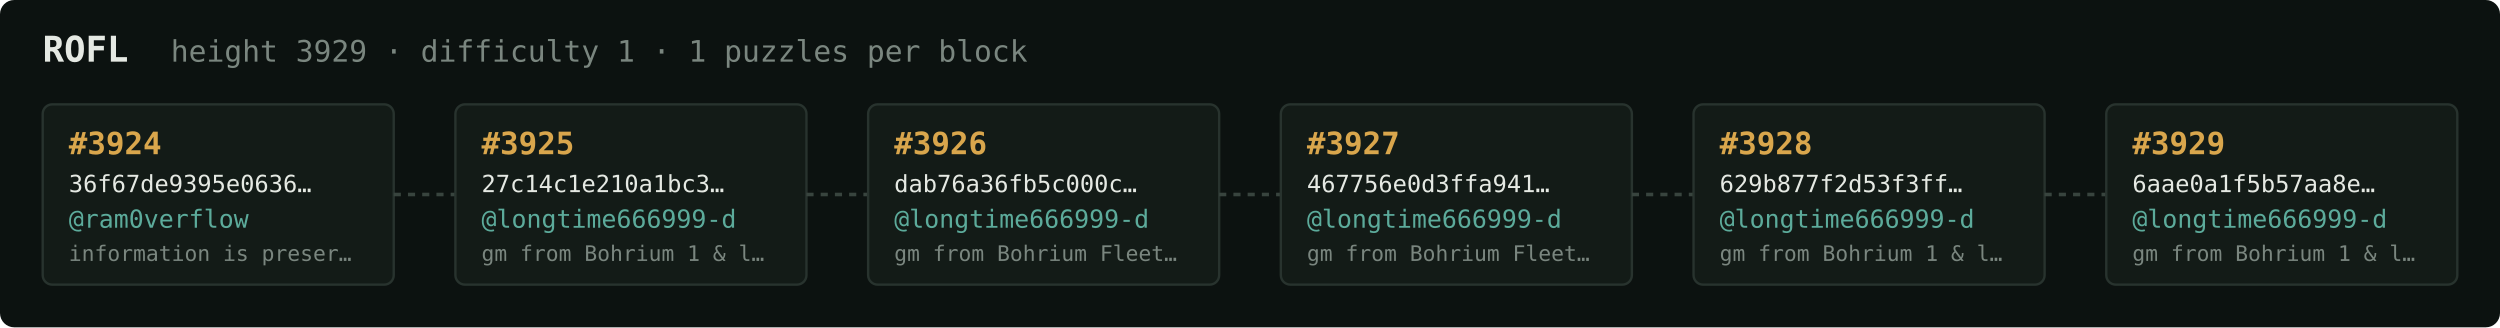
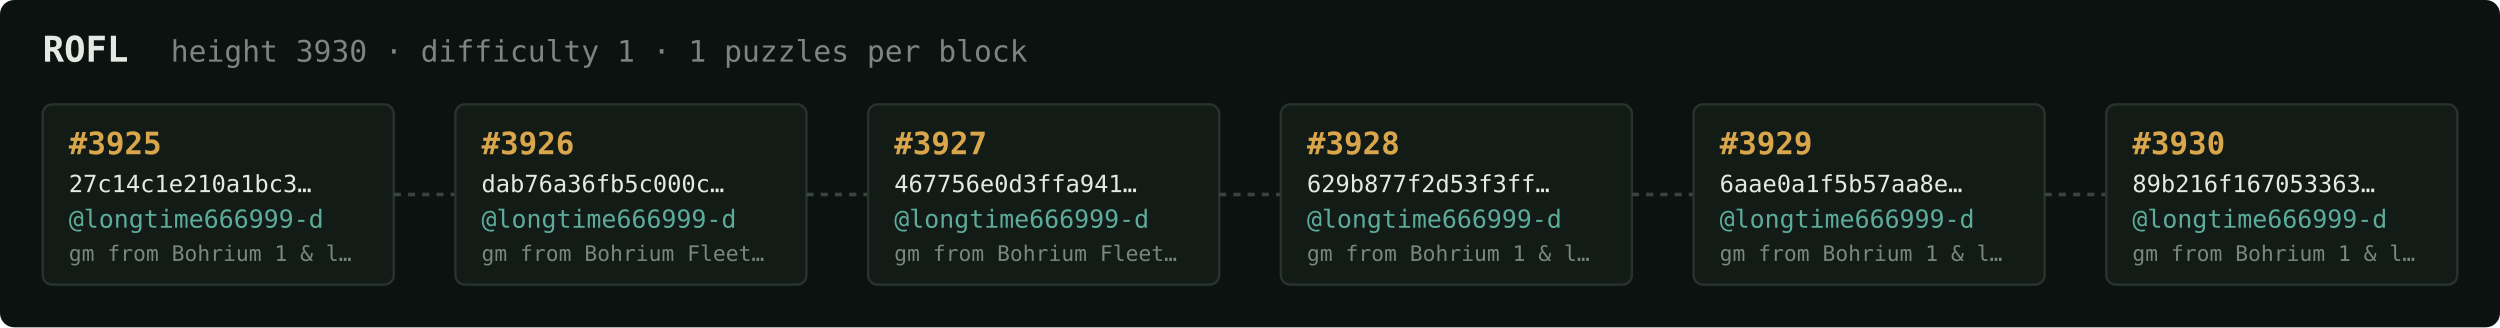
<svg xmlns="http://www.w3.org/2000/svg" width="1054" height="138" viewBox="0 0 1054 138" font-family="ui-monospace,SFMono-Regular,Menlo,monospace">
  <rect fill="#0c1210" width="1054" height="138" rx="6" />
  <text x="18" y="26" fill="#e5e9e3" font-size="15" font-weight="700">ROFL</text>
-   <text x="72" y="26" fill="#7a867f" font-size="12.5">height 3929 · difficulty 1 · 1 puzzles per block</text>
+   <text x="72" y="26" fill="#7a867f" font-size="12.5">height 3930 · difficulty 1 · 1 puzzles per block</text>
  <rect x="18" y="44" width="148" height="76" rx="4" fill="#131b17" stroke="#28332e" stroke-width="1" />
-   <text x="29" y="65" fill="#d9a64c" font-size="13" font-weight="700">#3924</text>
-   <text x="29" y="81" fill="#e5e9e3" font-size="10">36f67de9395e0636…</text>
-   <text x="29" y="96" fill="#5cab9b" font-size="10.5">@ram0verflow</text>
-   <text x="29" y="110" fill="#7a867f" font-size="9">information is preser…</text>
+   <text x="29" y="65" fill="#d9a64c" font-size="13" font-weight="700">#3925</text>
+   <text x="29" y="81" fill="#e5e9e3" font-size="10">27c14c1e210a1bc3…</text>
+   <text x="29" y="96" fill="#5cab9b" font-size="10.5">@longtime666999-d</text>
+   <text x="29" y="110" fill="#7a867f" font-size="9">gm from Bohrium 1 &amp; l…</text>
  <line x1="166" y1="82.0" x2="192" y2="82.0" stroke="#38443e" stroke-width="1.5" stroke-dasharray="3 3" />
  <rect x="192" y="44" width="148" height="76" rx="4" fill="#131b17" stroke="#28332e" stroke-width="1" />
-   <text x="203" y="65" fill="#d9a64c" font-size="13" font-weight="700">#3925</text>
-   <text x="203" y="81" fill="#e5e9e3" font-size="10">27c14c1e210a1bc3…</text>
+   <text x="203" y="65" fill="#d9a64c" font-size="13" font-weight="700">#3926</text>
+   <text x="203" y="81" fill="#e5e9e3" font-size="10">dab76a36fb5c000c…</text>
  <text x="203" y="96" fill="#5cab9b" font-size="10.5">@longtime666999-d</text>
-   <text x="203" y="110" fill="#7a867f" font-size="9">gm from Bohrium 1 &amp; l…</text>
+   <text x="203" y="110" fill="#7a867f" font-size="9">gm from Bohrium Fleet…</text>
  <line x1="340" y1="82.0" x2="366" y2="82.0" stroke="#38443e" stroke-width="1.5" stroke-dasharray="3 3" />
  <rect x="366" y="44" width="148" height="76" rx="4" fill="#131b17" stroke="#28332e" stroke-width="1" />
-   <text x="377" y="65" fill="#d9a64c" font-size="13" font-weight="700">#3926</text>
-   <text x="377" y="81" fill="#e5e9e3" font-size="10">dab76a36fb5c000c…</text>
+   <text x="377" y="65" fill="#d9a64c" font-size="13" font-weight="700">#3927</text>
+   <text x="377" y="81" fill="#e5e9e3" font-size="10">467756e0d3ffa941…</text>
  <text x="377" y="96" fill="#5cab9b" font-size="10.5">@longtime666999-d</text>
  <text x="377" y="110" fill="#7a867f" font-size="9">gm from Bohrium Fleet…</text>
  <line x1="514" y1="82.0" x2="540" y2="82.0" stroke="#38443e" stroke-width="1.5" stroke-dasharray="3 3" />
  <rect x="540" y="44" width="148" height="76" rx="4" fill="#131b17" stroke="#28332e" stroke-width="1" />
-   <text x="551" y="65" fill="#d9a64c" font-size="13" font-weight="700">#3927</text>
-   <text x="551" y="81" fill="#e5e9e3" font-size="10">467756e0d3ffa941…</text>
+   <text x="551" y="65" fill="#d9a64c" font-size="13" font-weight="700">#3928</text>
+   <text x="551" y="81" fill="#e5e9e3" font-size="10">629b877f2d53f3ff…</text>
  <text x="551" y="96" fill="#5cab9b" font-size="10.5">@longtime666999-d</text>
-   <text x="551" y="110" fill="#7a867f" font-size="9">gm from Bohrium Fleet…</text>
+   <text x="551" y="110" fill="#7a867f" font-size="9">gm from Bohrium 1 &amp; l…</text>
  <line x1="688" y1="82.0" x2="714" y2="82.0" stroke="#38443e" stroke-width="1.5" stroke-dasharray="3 3" />
  <rect x="714" y="44" width="148" height="76" rx="4" fill="#131b17" stroke="#28332e" stroke-width="1" />
-   <text x="725" y="65" fill="#d9a64c" font-size="13" font-weight="700">#3928</text>
-   <text x="725" y="81" fill="#e5e9e3" font-size="10">629b877f2d53f3ff…</text>
+   <text x="725" y="65" fill="#d9a64c" font-size="13" font-weight="700">#3929</text>
+   <text x="725" y="81" fill="#e5e9e3" font-size="10">6aae0a1f5b57aa8e…</text>
  <text x="725" y="96" fill="#5cab9b" font-size="10.5">@longtime666999-d</text>
  <text x="725" y="110" fill="#7a867f" font-size="9">gm from Bohrium 1 &amp; l…</text>
  <line x1="862" y1="82.0" x2="888" y2="82.0" stroke="#38443e" stroke-width="1.5" stroke-dasharray="3 3" />
  <rect x="888" y="44" width="148" height="76" rx="4" fill="#131b17" stroke="#28332e" stroke-width="1" />
-   <text x="899" y="65" fill="#d9a64c" font-size="13" font-weight="700">#3929</text>
-   <text x="899" y="81" fill="#e5e9e3" font-size="10">6aae0a1f5b57aa8e…</text>
+   <text x="899" y="65" fill="#d9a64c" font-size="13" font-weight="700">#3930</text>
+   <text x="899" y="81" fill="#e5e9e3" font-size="10">89b216f167053363…</text>
  <text x="899" y="96" fill="#5cab9b" font-size="10.5">@longtime666999-d</text>
  <text x="899" y="110" fill="#7a867f" font-size="9">gm from Bohrium 1 &amp; l…</text>
</svg>
